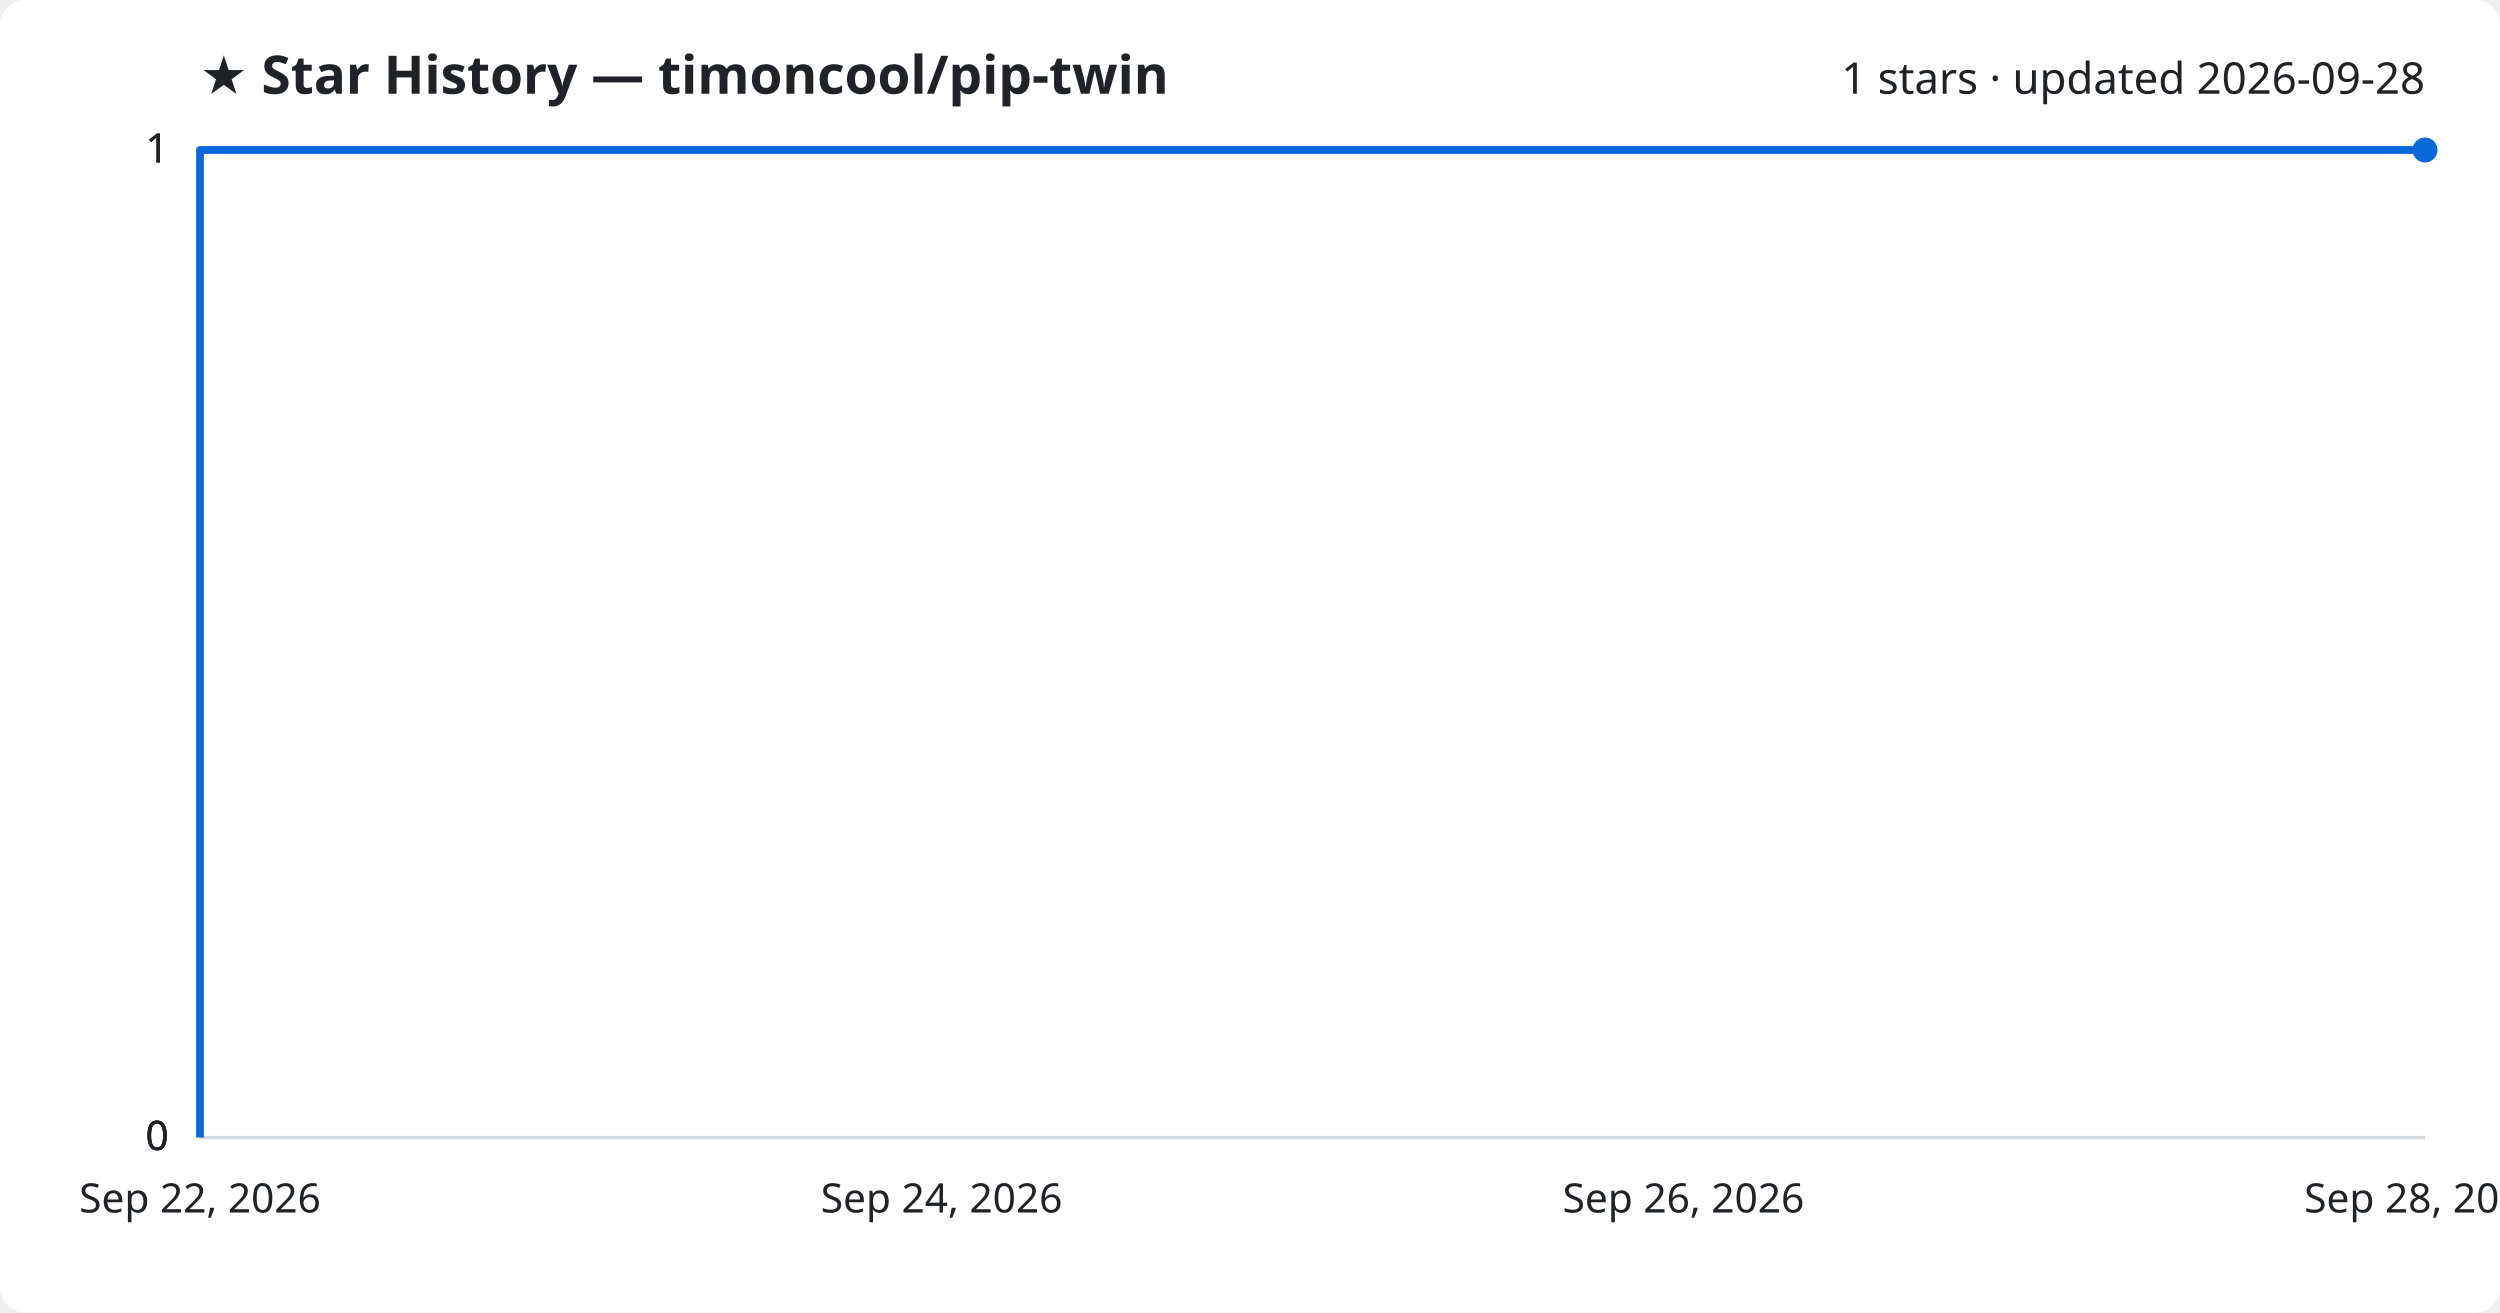
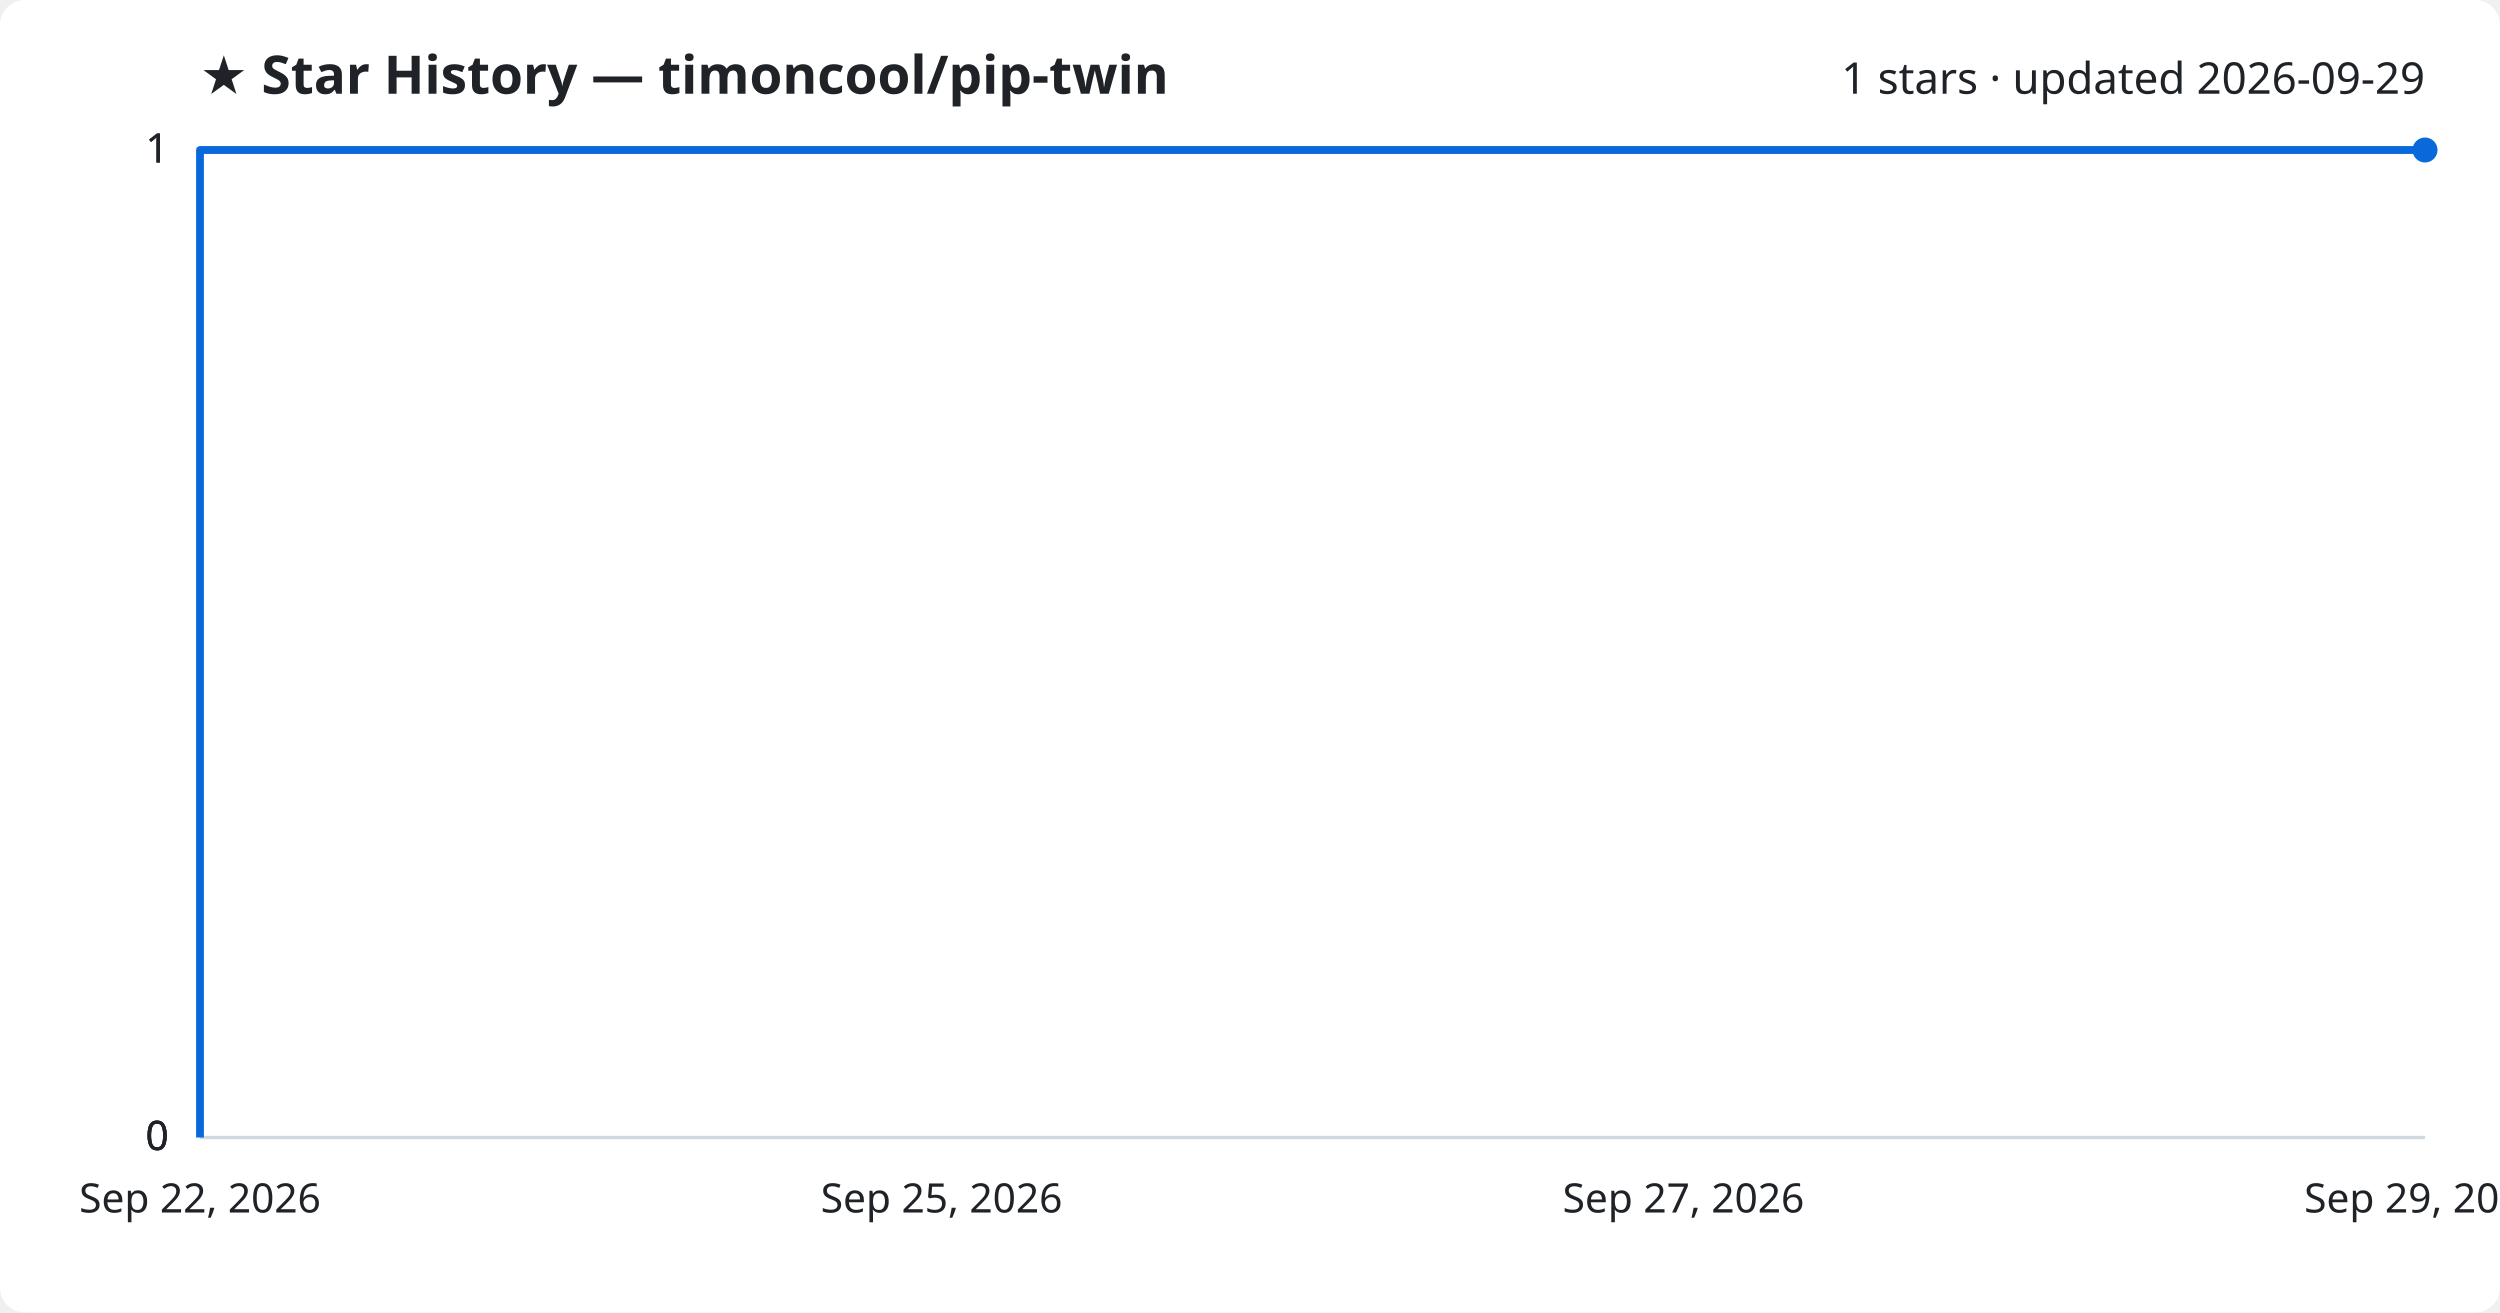
<svg xmlns="http://www.w3.org/2000/svg" viewBox="0 0 800 420" font-family="Segoe UI, sans-serif">
  <rect width="800" height="420" fill="#ffffff" rx="8" />
  <text x="64" y="30" fill="#1f2328" font-size="17" font-weight="700">★ Star History — timoncool/pip-twin</text>
-   <text x="776" y="30" fill="#1f2328" font-size="14" text-anchor="end">1 stars · updated 2026-09-28</text>
+   <text x="776" y="30" fill="#1f2328" font-size="14" text-anchor="end">1 stars · updated 2026-09-29</text>
  <line x1="64" y1="364.0" x2="776" y2="364.0" stroke="#d1d9e0" stroke-width="1" />
  <text x="54" y="368.0" fill="#1f2328" font-size="13" text-anchor="end">0</text>
  <line x1="64" y1="364.0" x2="776" y2="364.0" stroke="#d1d9e0" stroke-width="1" />
  <text x="54" y="368.0" fill="#1f2328" font-size="13" text-anchor="end">0</text>
  <line x1="64" y1="364.0" x2="776" y2="364.0" stroke="#d1d9e0" stroke-width="1" />
  <text x="54" y="368.0" fill="#1f2328" font-size="13" text-anchor="end">0</text>
  <line x1="64" y1="48.0" x2="776" y2="48.0" stroke="#d1d9e0" stroke-width="1" />
  <text x="54" y="52.0" fill="#1f2328" font-size="13" text-anchor="end">1</text>
  <line x1="64" y1="48.0" x2="776" y2="48.0" stroke="#d1d9e0" stroke-width="1" />
  <text x="54" y="52.0" fill="#1f2328" font-size="13" text-anchor="end">1</text>
  <path d="M64.0,364.0 L64.0,48.0 L776.0,48.0" fill="none" stroke="#0969da" stroke-width="2.5" stroke-linejoin="round" />
  <circle cx="776.0" cy="48.0" r="4" fill="#0969da" />
  <text x="64.0" y="388" fill="#1f2328" font-size="13" text-anchor="middle">Sep 22, 2026</text>
-   <text x="301.3" y="388" fill="#1f2328" font-size="13" text-anchor="middle">Sep 24, 2026</text>
-   <text x="538.7" y="388" fill="#1f2328" font-size="13" text-anchor="middle">Sep 26, 2026</text>
-   <text x="776.0" y="388" fill="#1f2328" font-size="13" text-anchor="middle">Sep 28, 2026</text>
+   <text x="301.3" y="388" fill="#1f2328" font-size="13" text-anchor="middle">Sep 25, 2026</text>
+   <text x="538.7" y="388" fill="#1f2328" font-size="13" text-anchor="middle">Sep 27, 2026</text>
+   <text x="776.0" y="388" fill="#1f2328" font-size="13" text-anchor="middle">Sep 29, 2026</text>
</svg>
